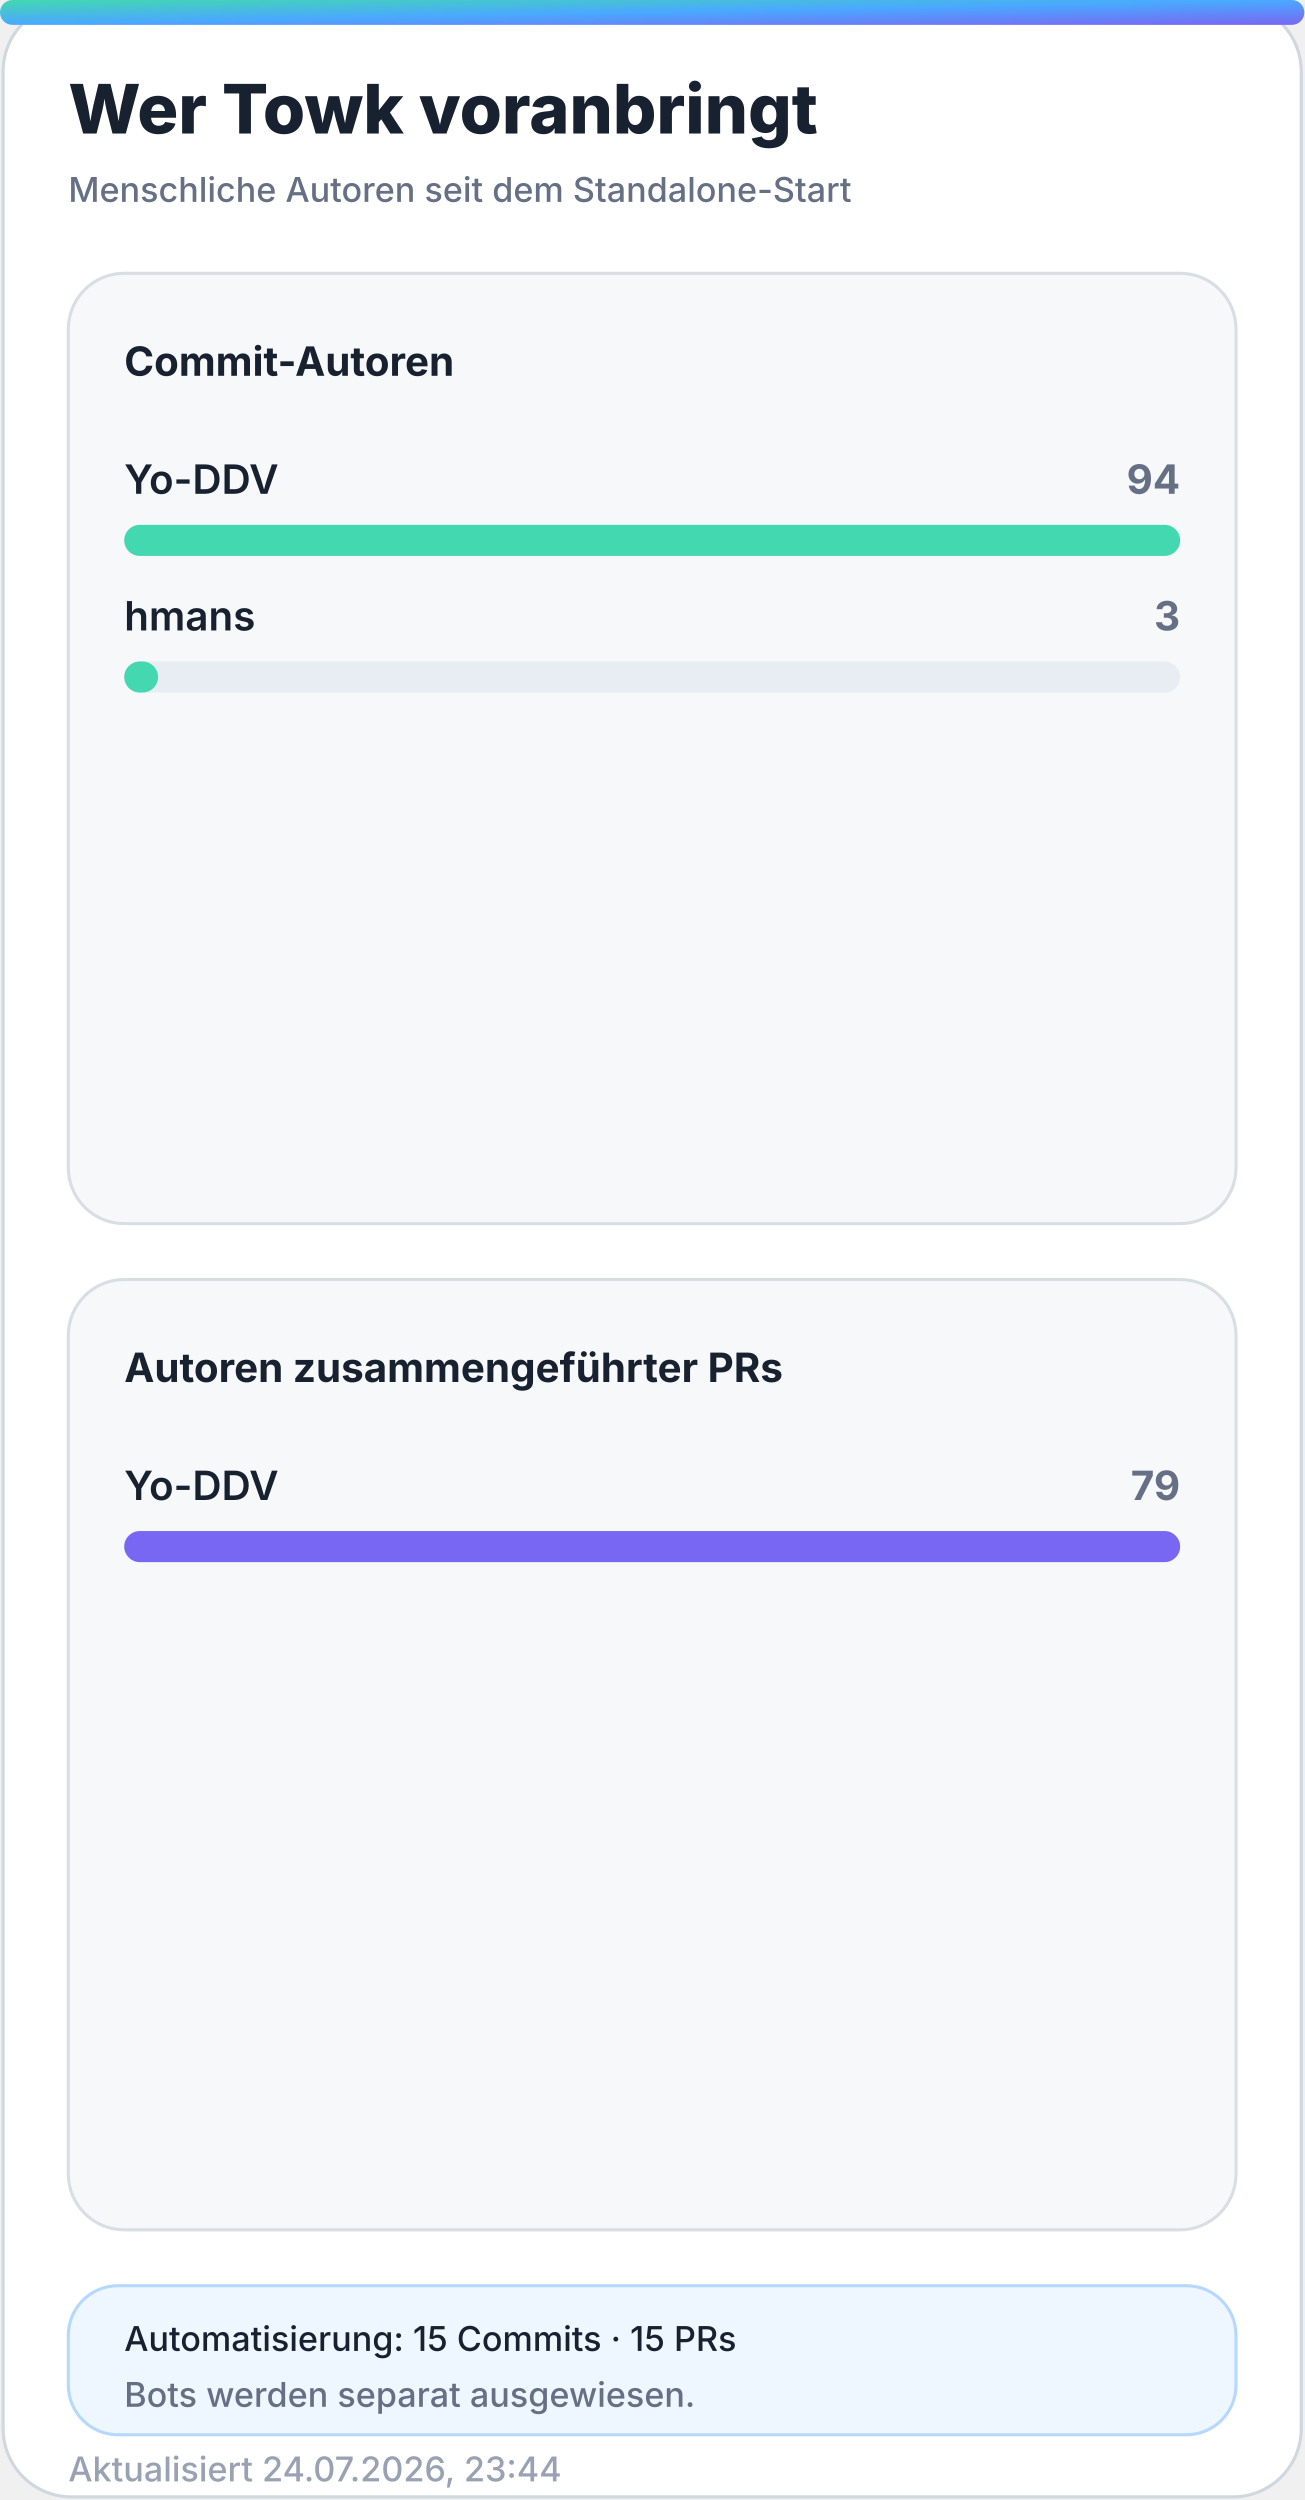
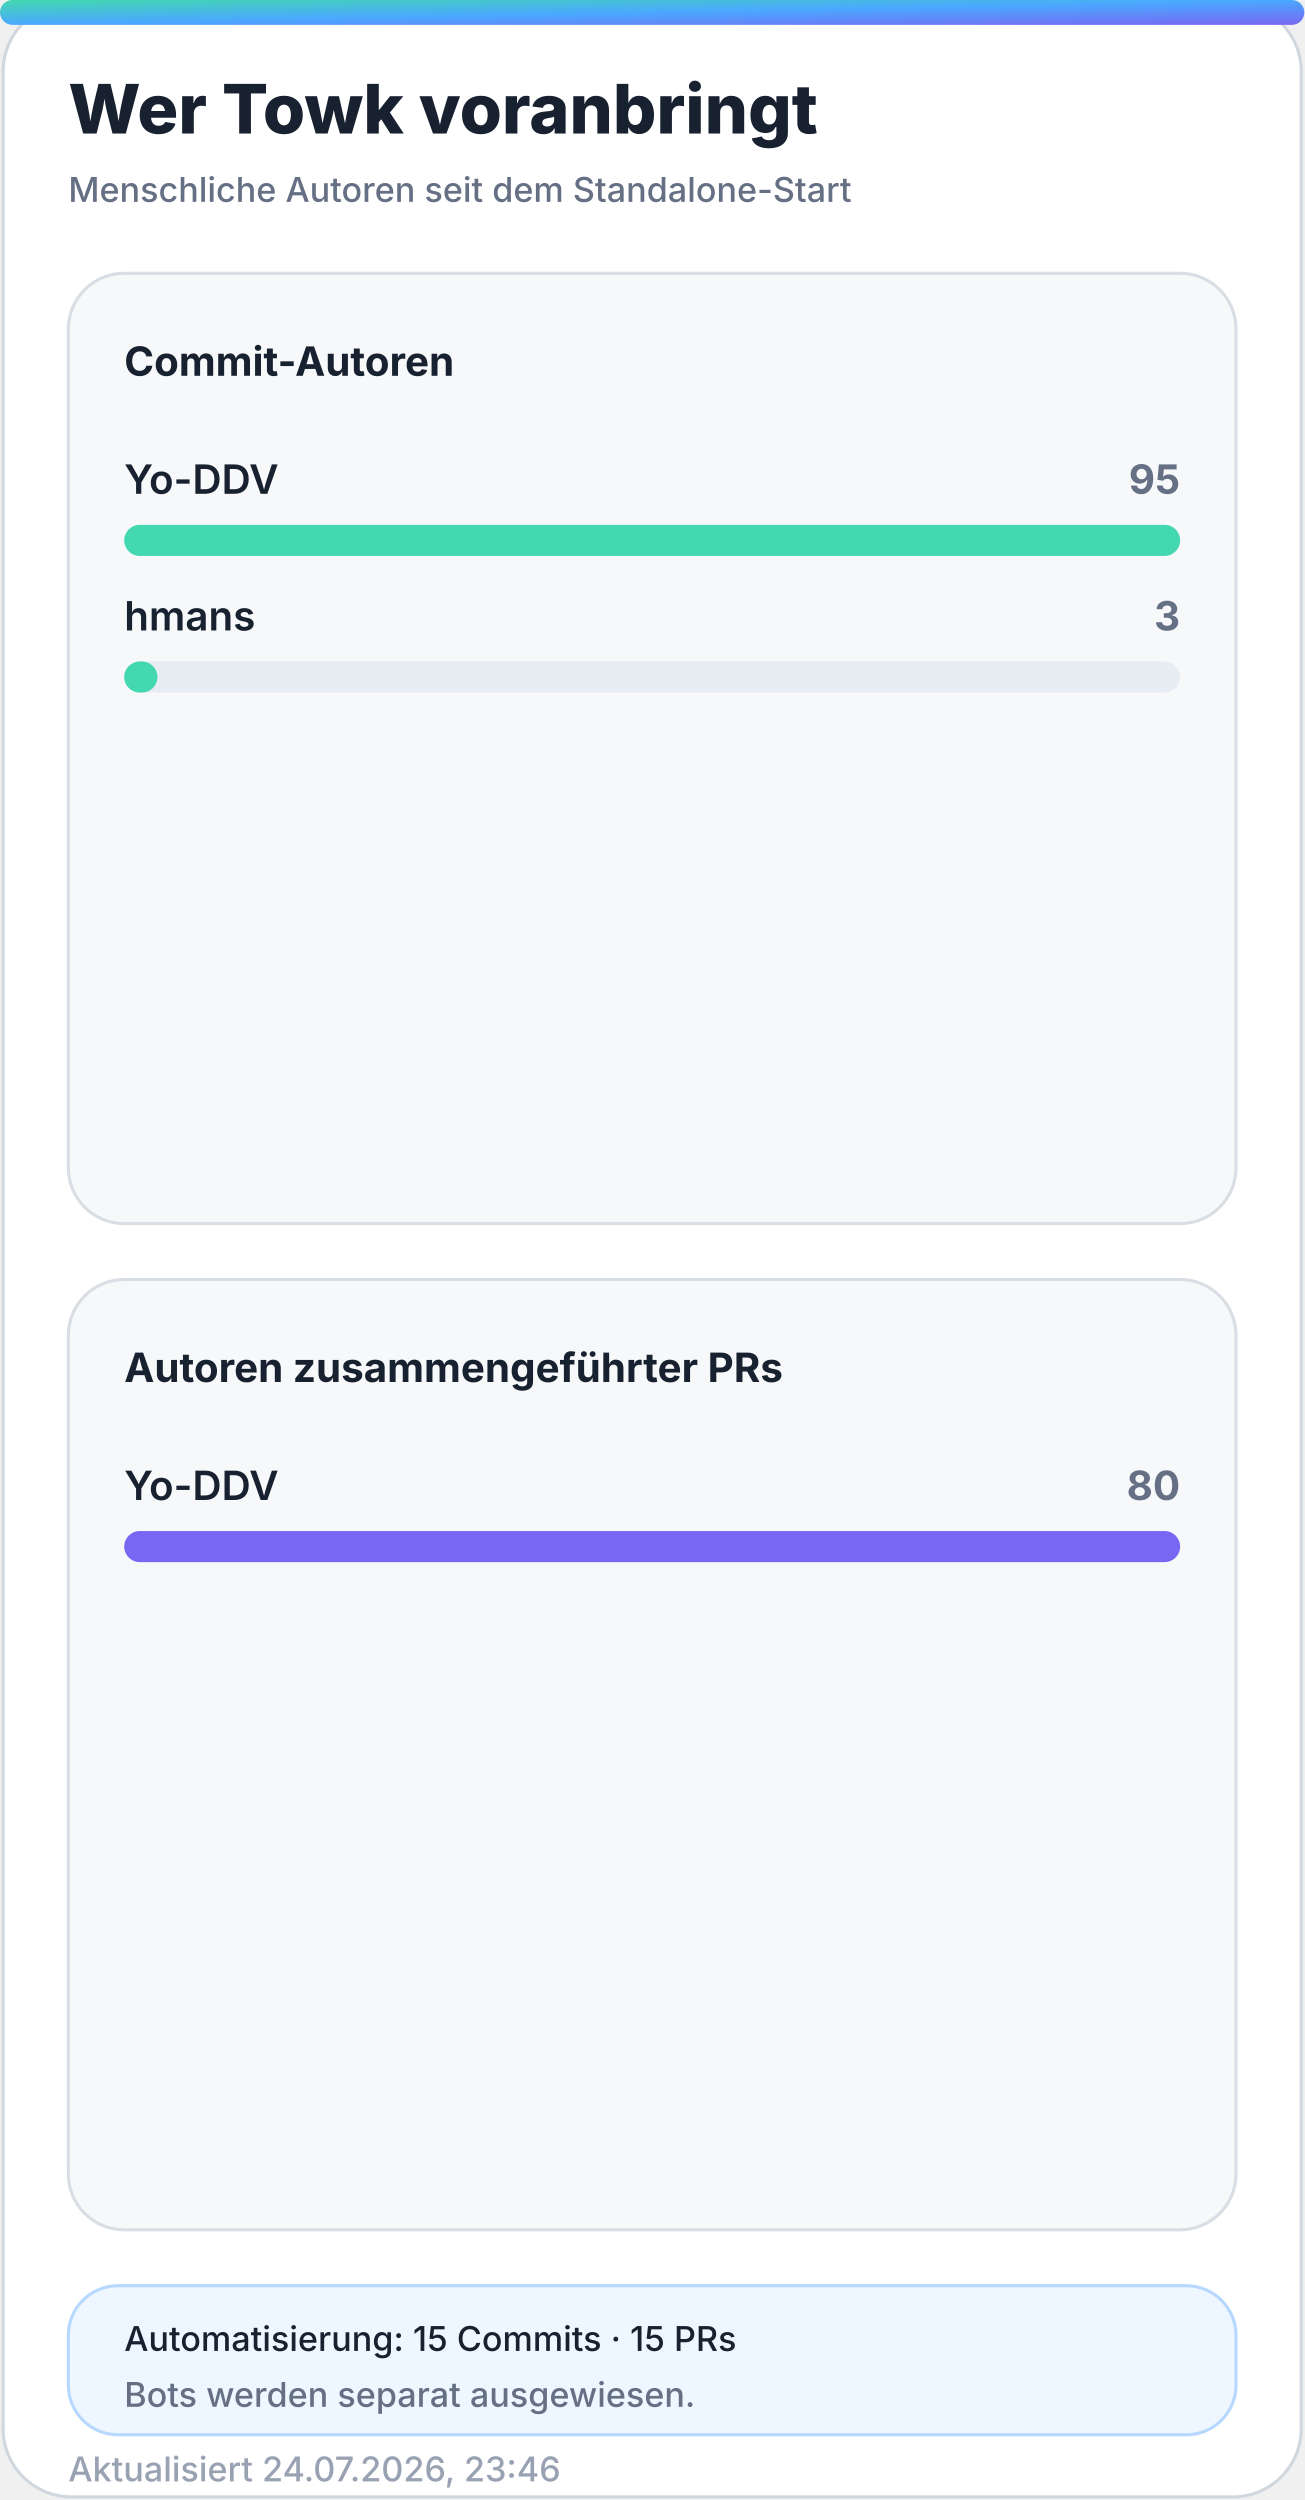
<svg xmlns="http://www.w3.org/2000/svg" width="420" height="805" viewBox="0 0 420 805" role="img" aria-labelledby="title desc">
  <defs>
    <linearGradient id="accent" x1="0" y1="0" x2="1" y2="1">
      <stop offset="0%" stop-color="#43d8b0" />
      <stop offset="50%" stop-color="#4aa8ff" />
      <stop offset="100%" stop-color="#7867f2" />
    </linearGradient>
    <linearGradient id="accent-soft" x1="0" y1="0" x2="1" y2="1">
      <stop offset="0%" stop-color="#43d8b0" stop-opacity="0.24" />
      <stop offset="100%" stop-color="#7867f2" stop-opacity="0.18" />
    </linearGradient>
    <filter id="glow" x="-30%" y="-30%" width="160%" height="160%">
      <feGaussianBlur stdDeviation="18" />
    </filter>
  </defs>
  <style>
    .bg { fill: #ffffff; stroke: #d0d7de; }
    .panel { fill: #f6f8fa; stroke: #d8dee4; }
    .panel-strong { fill: #eef7ff; stroke: #b6d8ff; }
    .ink { fill: #18212f; }
    .muted { fill: #667085; }
    .faint { fill: #98a2b3; }
    .grid { stroke: #dfe5ec; }
    .track { fill: #e7edf3; }
    .title { font: 800 28px -apple-system, BlinkMacSystemFont, "Segoe UI", sans-serif; }
    .subtitle { font: 500 14px -apple-system, BlinkMacSystemFont, "Segoe UI", sans-serif; }
    .kpi { font: 800 32px -apple-system, BlinkMacSystemFont, "Segoe UI", sans-serif; }
    .label { font: 650 13px -apple-system, BlinkMacSystemFont, "Segoe UI", sans-serif; }
    .small { font: 500 11px -apple-system, BlinkMacSystemFont, "Segoe UI", sans-serif; }
    .body { font: 600 13px -apple-system, BlinkMacSystemFont, "Segoe UI", sans-serif; }
    .hero-eyebrow { font: 800 14px -apple-system, BlinkMacSystemFont, "Segoe UI", sans-serif; letter-spacing: 2px; }
    .hero-title { font: 850 48px -apple-system, BlinkMacSystemFont, "Segoe UI", sans-serif; }
    .hero-subtitle { font: 550 19px -apple-system, BlinkMacSystemFont, "Segoe UI", sans-serif; }
    .chip { font: 700 12px -apple-system, BlinkMacSystemFont, "Segoe UI", sans-serif; }
    @media (prefers-color-scheme: dark) {
      .bg { fill: #0d1117; stroke: #30363d; }
      .panel { fill: #161b22; stroke: #30363d; }
      .panel-strong { fill: #10263a; stroke: #244d70; }
      .ink { fill: #f0f6fc; }
      .muted { fill: #a7b0bc; }
      .faint { fill: #7d8590; }
      .grid { stroke: #30363d; }
      .track { fill: #27313d; }
    }
  </style>
  <rect class="bg" x="1" y="1" width="418" height="803" rx="22" />
  <rect x="0" y="0" width="420" height="8" rx="4" fill="url(#accent)" />
  <text class="title ink" x="22" y="43" style="font-size:22px">Wer Towk voranbringt</text>
  <text class="subtitle muted" x="22" y="65" style="font-size:11px">Menschliche Autoren seit dem Standalone-Start</text>
  <g>
    <rect class="panel" x="22" y="88" width="376" height="306" rx="18" />
    <text class="label ink" x="40" y="121">Commit-Autoren</text>
    <g>
      <text class="body ink" x="40" y="159">Yo-DDV</text>
-       <text class="label muted" x="380" y="159" text-anchor="end">94</text>
+       <text class="label muted" x="380" y="159" text-anchor="end">95</text>
      <rect class="track" x="40" y="169" width="340" height="10" rx="5" />
      <rect x="40" y="169" width="340.0" height="10" rx="5" fill="#43d8b0" />
    </g>
    <g>
      <text class="body ink" x="40" y="203">hmans</text>
      <text class="label muted" x="380" y="203" text-anchor="end">3</text>
      <rect class="track" x="40" y="213" width="340" height="10" rx="5" />
-       <rect x="40" y="213" width="10.9" height="10" rx="5" fill="#43d8b0" />
+       <rect x="40" y="213" width="10.7" height="10" rx="5" fill="#43d8b0" />
    </g>
  </g>
  <g>
    <rect class="panel" x="22" y="412" width="376" height="306" rx="18" />
    <text class="label ink" x="40" y="445">Autoren zusammengeführter PRs</text>
    <g>
      <text class="body ink" x="40" y="483">Yo-DDV</text>
-       <text class="label muted" x="380" y="483" text-anchor="end">79</text>
+       <text class="label muted" x="380" y="483" text-anchor="end">80</text>
      <rect class="track" x="40" y="493" width="340" height="10" rx="5" />
      <rect x="40" y="493" width="340.0" height="10" rx="5" fill="#7867f2" />
    </g>
  </g>
  <g>
    <rect class="panel-strong" x="22" y="736" width="376" height="48" rx="16" />
    <text class="small ink" x="40" y="757">Automatisierung: 15 Commits · 15 PRs</text>
    <text class="small muted" x="40" y="775">Bots werden separat ausgewiesen.</text>
  </g>
-   <text class="small faint" x="22" y="799">Aktualisiert 24.07.2026, 23:44</text>
+   <text class="small faint" x="22" y="799">Aktualisiert 24.07.2026, 23:46</text>
</svg>
